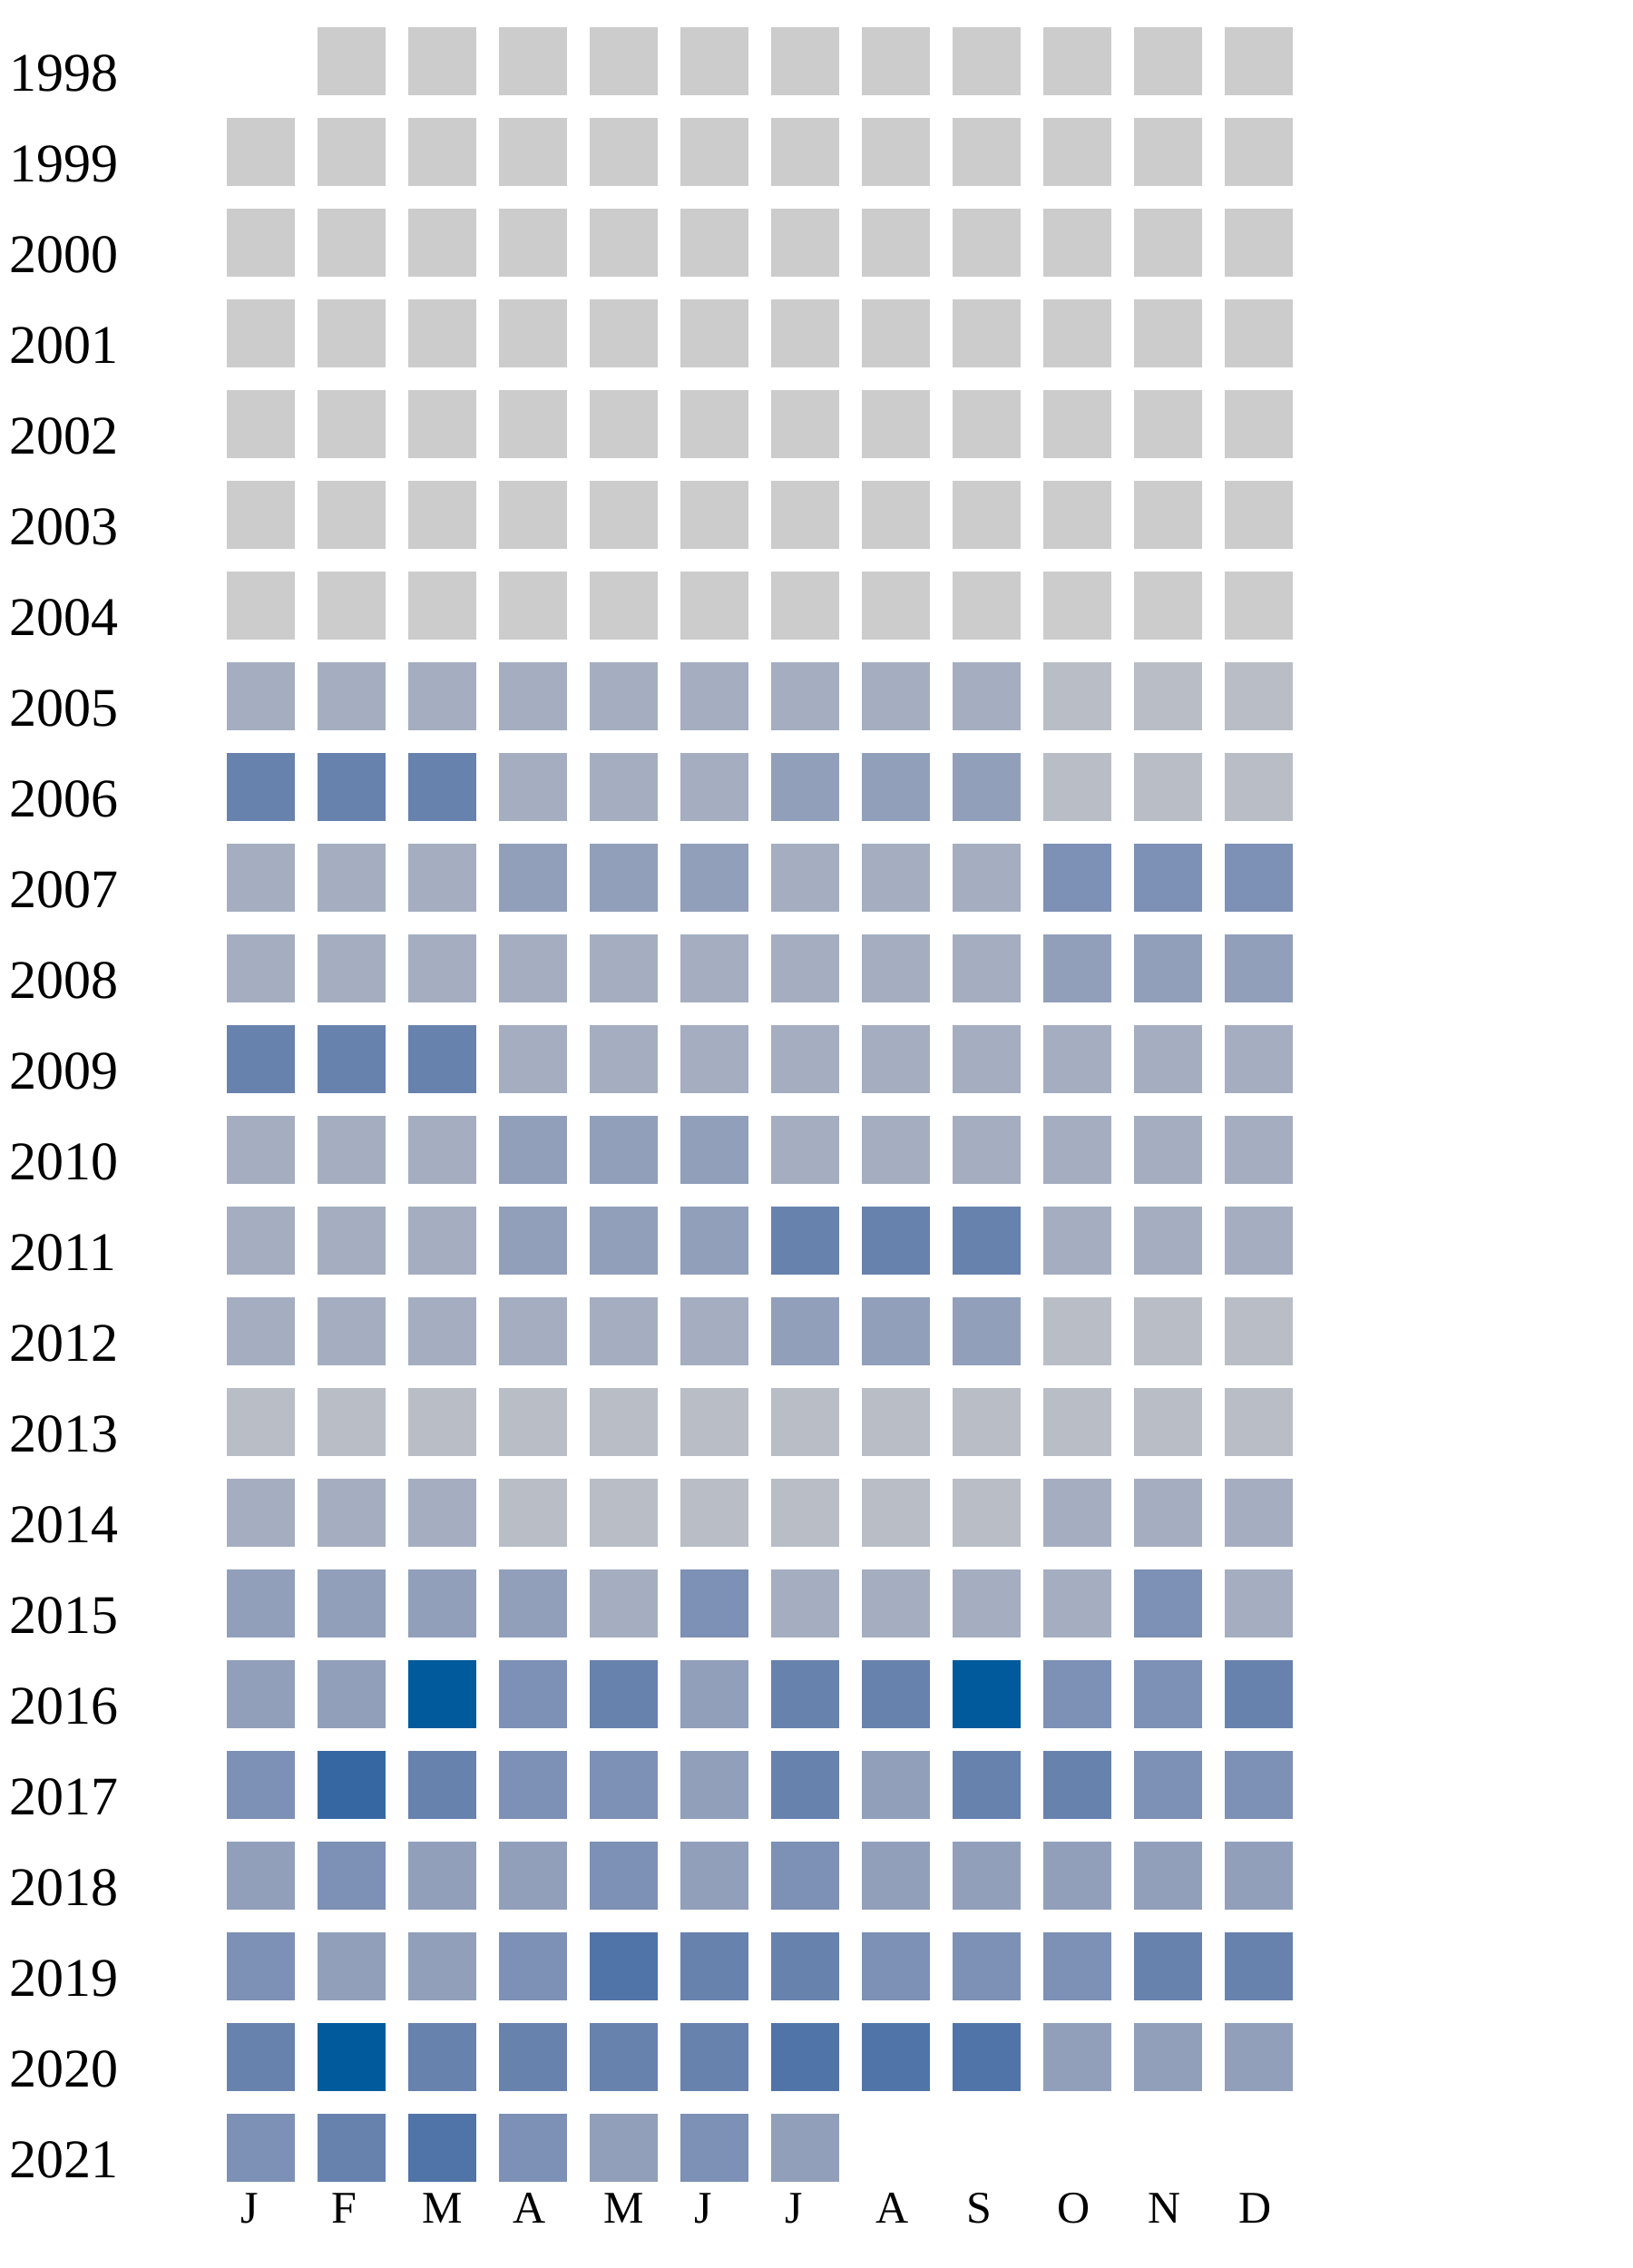
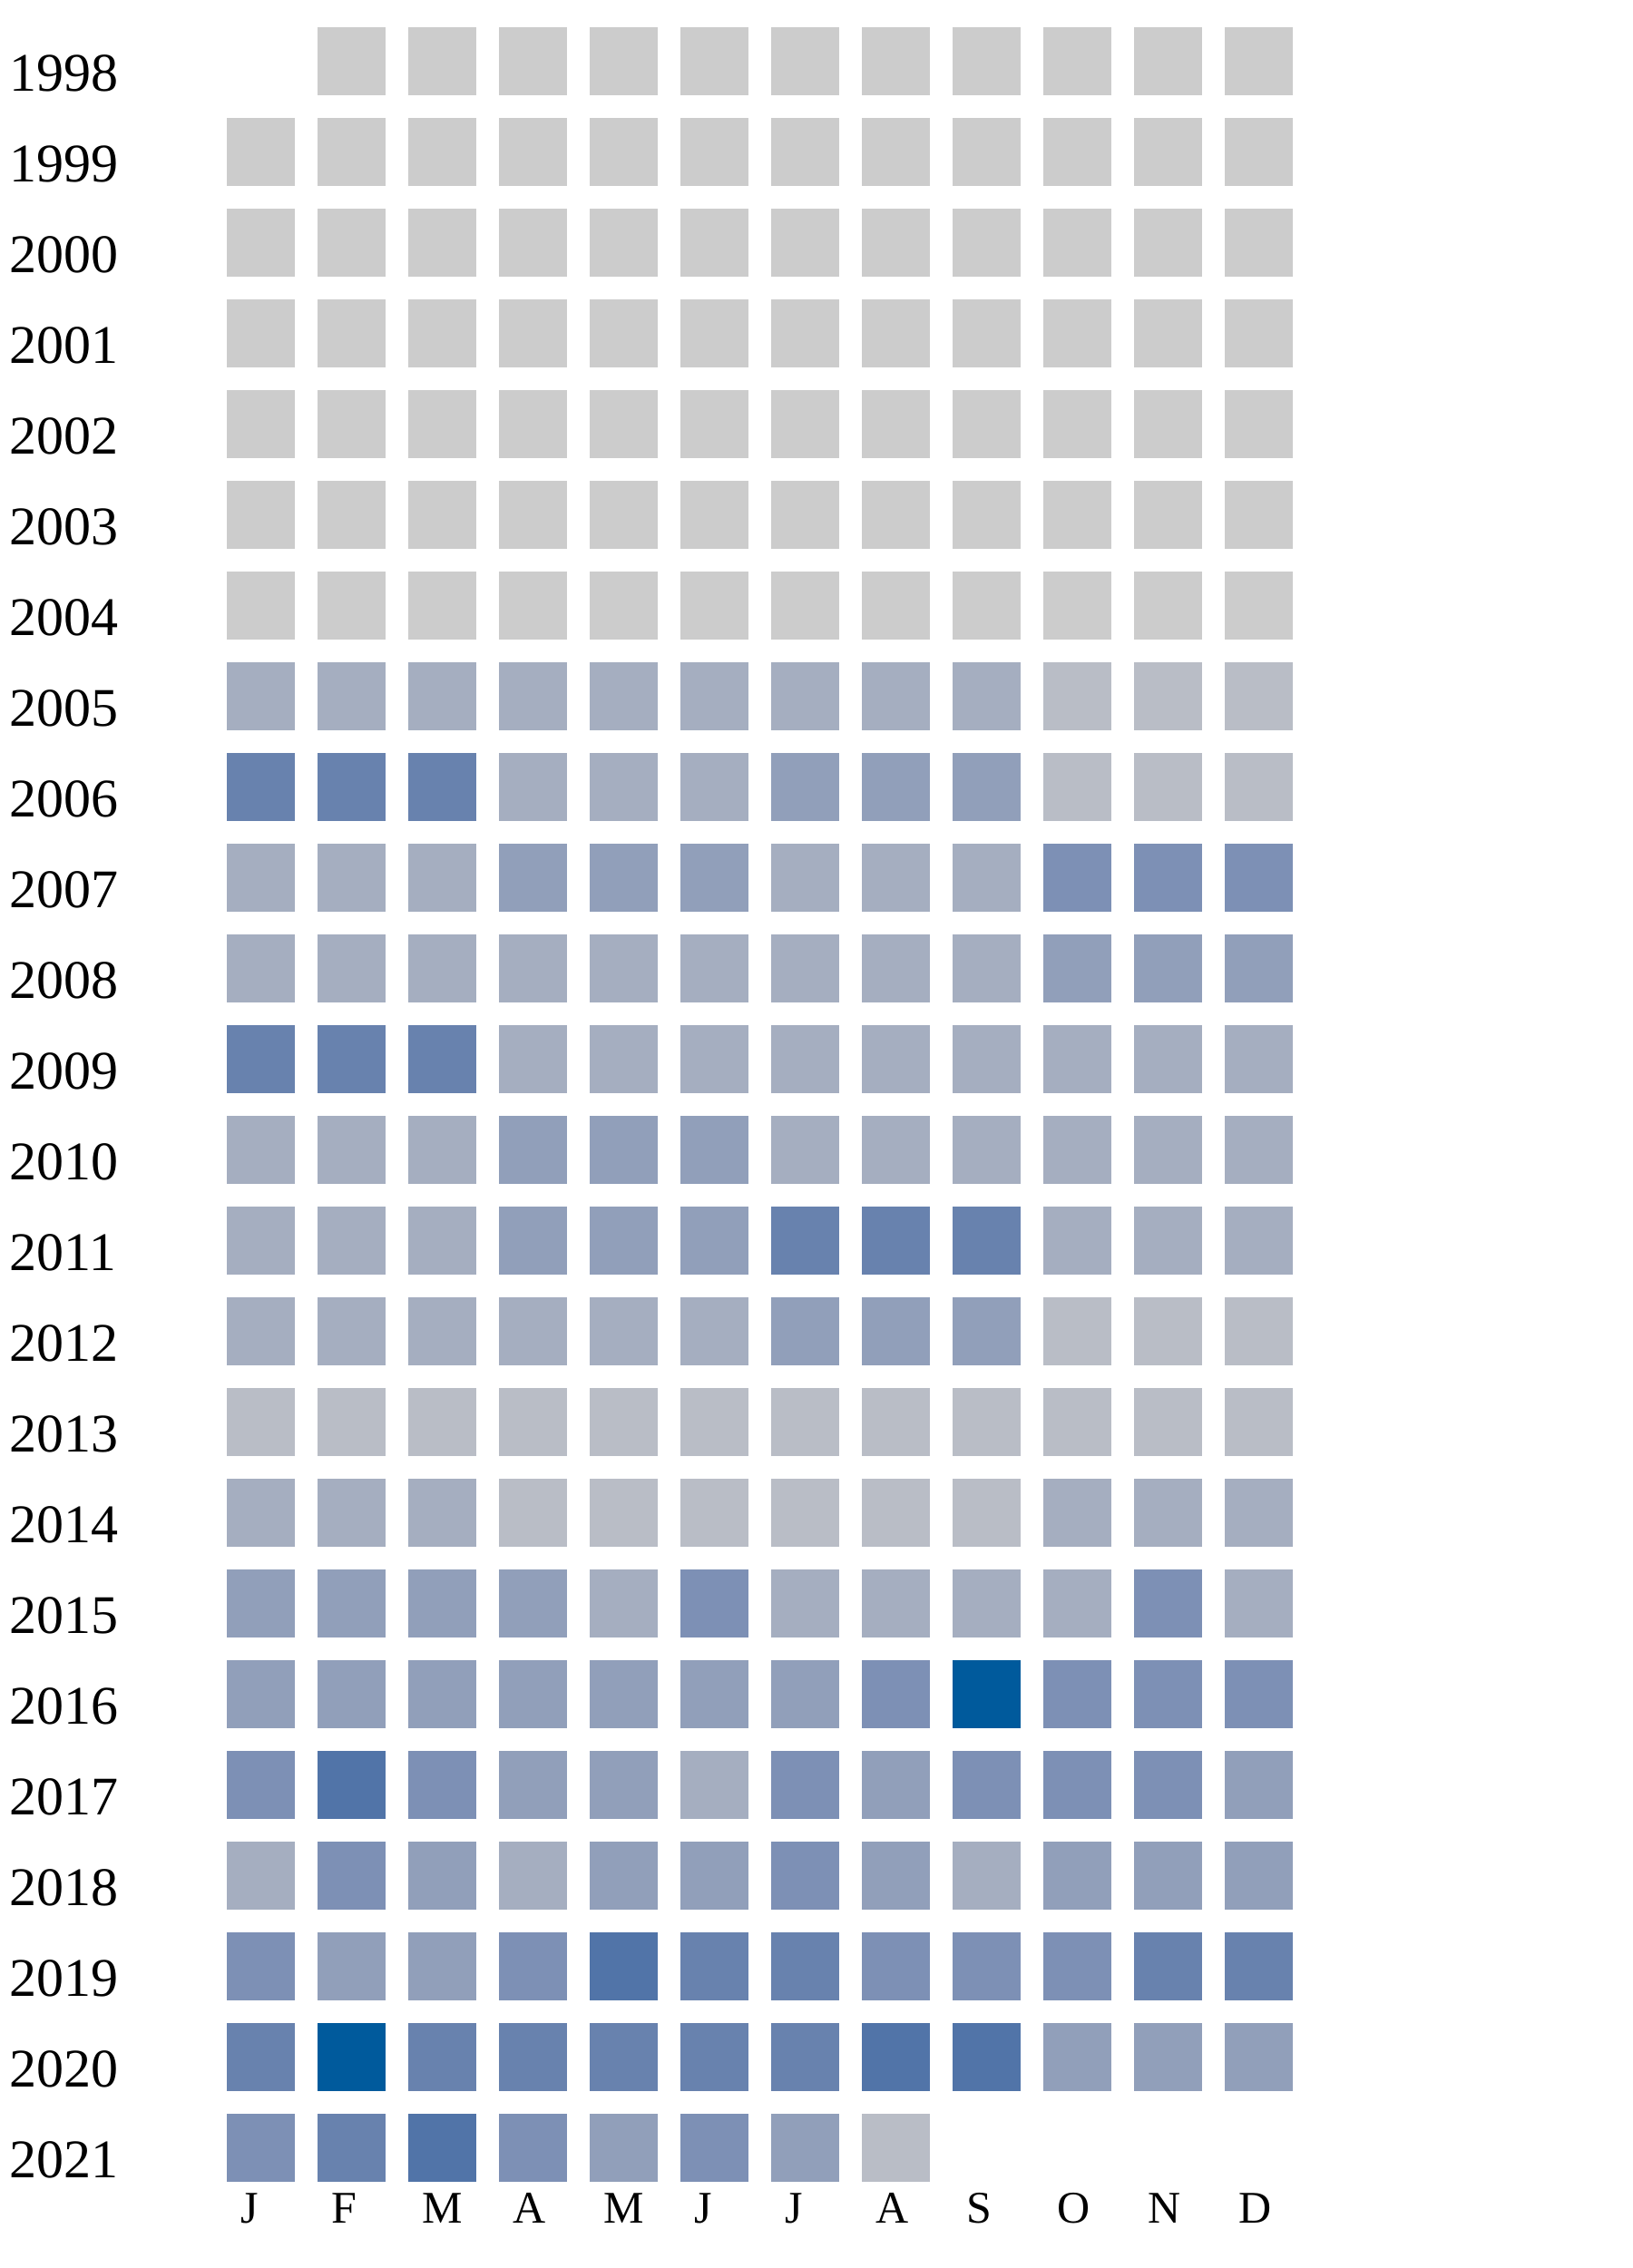
<svg xmlns="http://www.w3.org/2000/svg" width="360" height="500">
  <g transform="translate(0 0)">
    <text x="2" y="20">1998</text>
    <rect x="70" y="6" width="15" height="15" fill="#cccccc" />
    <rect x="90" y="6" width="15" height="15" fill="#cccccc" />
    <rect x="110" y="6" width="15" height="15" fill="#cccccc" />
    <rect x="130" y="6" width="15" height="15" fill="#cccccc" />
    <rect x="150" y="6" width="15" height="15" fill="#cccccc" />
    <rect x="170" y="6" width="15" height="15" fill="#cccccc" />
    <rect x="190" y="6" width="15" height="15" fill="#cccccc" />
    <rect x="210" y="6" width="15" height="15" fill="#cccccc" />
    <rect x="230" y="6" width="15" height="15" fill="#cccccc" />
    <rect x="250" y="6" width="15" height="15" fill="#cccccc" />
    <rect x="270" y="6" width="15" height="15" fill="#cccccc" />
  </g>
  <g transform="translate(0 20)">
    <text x="2" y="20">1999</text>
    <rect x="50" y="6" width="15" height="15" fill="#cccccc" />
    <rect x="70" y="6" width="15" height="15" fill="#cccccc" />
    <rect x="90" y="6" width="15" height="15" fill="#cccccc" />
    <rect x="110" y="6" width="15" height="15" fill="#cccccc" />
    <rect x="130" y="6" width="15" height="15" fill="#cccccc" />
    <rect x="150" y="6" width="15" height="15" fill="#cccccc" />
    <rect x="170" y="6" width="15" height="15" fill="#cccccc" />
    <rect x="190" y="6" width="15" height="15" fill="#cccccc" />
    <rect x="210" y="6" width="15" height="15" fill="#cccccc" />
    <rect x="230" y="6" width="15" height="15" fill="#cccccc" />
    <rect x="250" y="6" width="15" height="15" fill="#cccccc" />
    <rect x="270" y="6" width="15" height="15" fill="#cccccc" />
  </g>
  <g transform="translate(0 40)">
    <text x="2" y="20">2000</text>
    <rect x="50" y="6" width="15" height="15" fill="#cccccc" />
    <rect x="70" y="6" width="15" height="15" fill="#cccccc" />
    <rect x="90" y="6" width="15" height="15" fill="#cccccc" />
    <rect x="110" y="6" width="15" height="15" fill="#cccccc" />
    <rect x="130" y="6" width="15" height="15" fill="#cccccc" />
    <rect x="150" y="6" width="15" height="15" fill="#cccccc" />
    <rect x="170" y="6" width="15" height="15" fill="#cccccc" />
    <rect x="190" y="6" width="15" height="15" fill="#cccccc" />
    <rect x="210" y="6" width="15" height="15" fill="#cccccc" />
    <rect x="230" y="6" width="15" height="15" fill="#cccccc" />
    <rect x="250" y="6" width="15" height="15" fill="#cccccc" />
    <rect x="270" y="6" width="15" height="15" fill="#cccccc" />
  </g>
  <g transform="translate(0 60)">
    <text x="2" y="20">2001</text>
    <rect x="50" y="6" width="15" height="15" fill="#cccccc" />
    <rect x="70" y="6" width="15" height="15" fill="#cccccc" />
    <rect x="90" y="6" width="15" height="15" fill="#cccccc" />
    <rect x="110" y="6" width="15" height="15" fill="#cccccc" />
    <rect x="130" y="6" width="15" height="15" fill="#cccccc" />
    <rect x="150" y="6" width="15" height="15" fill="#cccccc" />
    <rect x="170" y="6" width="15" height="15" fill="#cccccc" />
    <rect x="190" y="6" width="15" height="15" fill="#cccccc" />
    <rect x="210" y="6" width="15" height="15" fill="#cccccc" />
    <rect x="230" y="6" width="15" height="15" fill="#cccccc" />
    <rect x="250" y="6" width="15" height="15" fill="#cccccc" />
    <rect x="270" y="6" width="15" height="15" fill="#cccccc" />
  </g>
  <g transform="translate(0 80)">
    <text x="2" y="20">2002</text>
    <rect x="50" y="6" width="15" height="15" fill="#cccccc" />
    <rect x="70" y="6" width="15" height="15" fill="#cccccc" />
    <rect x="90" y="6" width="15" height="15" fill="#cccccc" />
    <rect x="110" y="6" width="15" height="15" fill="#cccccc" />
    <rect x="130" y="6" width="15" height="15" fill="#cccccc" />
    <rect x="150" y="6" width="15" height="15" fill="#cccccc" />
    <rect x="170" y="6" width="15" height="15" fill="#cccccc" />
    <rect x="190" y="6" width="15" height="15" fill="#cccccc" />
    <rect x="210" y="6" width="15" height="15" fill="#cccccc" />
    <rect x="230" y="6" width="15" height="15" fill="#cccccc" />
    <rect x="250" y="6" width="15" height="15" fill="#cccccc" />
    <rect x="270" y="6" width="15" height="15" fill="#cccccc" />
  </g>
  <g transform="translate(0 100)">
    <text x="2" y="20">2003</text>
    <rect x="50" y="6" width="15" height="15" fill="#cccccc" />
    <rect x="70" y="6" width="15" height="15" fill="#cccccc" />
    <rect x="90" y="6" width="15" height="15" fill="#cccccc" />
    <rect x="110" y="6" width="15" height="15" fill="#cccccc" />
    <rect x="130" y="6" width="15" height="15" fill="#cccccc" />
    <rect x="150" y="6" width="15" height="15" fill="#cccccc" />
    <rect x="170" y="6" width="15" height="15" fill="#cccccc" />
    <rect x="190" y="6" width="15" height="15" fill="#cccccc" />
    <rect x="210" y="6" width="15" height="15" fill="#cccccc" />
    <rect x="230" y="6" width="15" height="15" fill="#cccccc" />
    <rect x="250" y="6" width="15" height="15" fill="#cccccc" />
    <rect x="270" y="6" width="15" height="15" fill="#cccccc" />
  </g>
  <g transform="translate(0 120)">
    <text x="2" y="20">2004</text>
    <rect x="50" y="6" width="15" height="15" fill="#cccccc" />
    <rect x="70" y="6" width="15" height="15" fill="#cccccc" />
    <rect x="90" y="6" width="15" height="15" fill="#cccccc" />
    <rect x="110" y="6" width="15" height="15" fill="#cccccc" />
    <rect x="130" y="6" width="15" height="15" fill="#cccccc" />
    <rect x="150" y="6" width="15" height="15" fill="#cccccc" />
    <rect x="170" y="6" width="15" height="15" fill="#cccccc" />
    <rect x="190" y="6" width="15" height="15" fill="#cccccc" />
    <rect x="210" y="6" width="15" height="15" fill="#cccccc" />
    <rect x="230" y="6" width="15" height="15" fill="#cccccc" />
    <rect x="250" y="6" width="15" height="15" fill="#cccccc" />
    <rect x="270" y="6" width="15" height="15" fill="#cccccc" />
  </g>
  <g transform="translate(0 140)">
    <text x="2" y="20">2005</text>
    <rect x="50" y="6" width="15" height="15" fill="#a5aec0" />
    <rect x="70" y="6" width="15" height="15" fill="#a5aec0" />
    <rect x="90" y="6" width="15" height="15" fill="#a5aec0" />
    <rect x="110" y="6" width="15" height="15" fill="#a5aec0" />
    <rect x="130" y="6" width="15" height="15" fill="#a5aec0" />
    <rect x="150" y="6" width="15" height="15" fill="#a5aec0" />
    <rect x="170" y="6" width="15" height="15" fill="#a5aec0" />
    <rect x="190" y="6" width="15" height="15" fill="#a5aec0" />
    <rect x="210" y="6" width="15" height="15" fill="#a5aec0" />
    <rect x="230" y="6" width="15" height="15" fill="#b9bdc6" />
    <rect x="250" y="6" width="15" height="15" fill="#b9bdc6" />
    <rect x="270" y="6" width="15" height="15" fill="#b9bdc6" />
  </g>
  <g transform="translate(0 160)">
    <text x="2" y="20">2006</text>
    <rect x="50" y="6" width="15" height="15" fill="#6882ae" />
    <rect x="70" y="6" width="15" height="15" fill="#6882ae" />
    <rect x="90" y="6" width="15" height="15" fill="#6882ae" />
    <rect x="110" y="6" width="15" height="15" fill="#a5aec0" />
    <rect x="130" y="6" width="15" height="15" fill="#a5aec0" />
    <rect x="150" y="6" width="15" height="15" fill="#a5aec0" />
    <rect x="170" y="6" width="15" height="15" fill="#919fba" />
    <rect x="190" y="6" width="15" height="15" fill="#919fba" />
    <rect x="210" y="6" width="15" height="15" fill="#919fba" />
    <rect x="230" y="6" width="15" height="15" fill="#b9bdc6" />
    <rect x="250" y="6" width="15" height="15" fill="#b9bdc6" />
    <rect x="270" y="6" width="15" height="15" fill="#b9bdc6" />
  </g>
  <g transform="translate(0 180)">
    <text x="2" y="20">2007</text>
    <rect x="50" y="6" width="15" height="15" fill="#a5aec0" />
    <rect x="70" y="6" width="15" height="15" fill="#a5aec0" />
    <rect x="90" y="6" width="15" height="15" fill="#a5aec0" />
    <rect x="110" y="6" width="15" height="15" fill="#919fba" />
    <rect x="130" y="6" width="15" height="15" fill="#919fba" />
    <rect x="150" y="6" width="15" height="15" fill="#919fba" />
    <rect x="170" y="6" width="15" height="15" fill="#a5aec0" />
    <rect x="190" y="6" width="15" height="15" fill="#a5aec0" />
    <rect x="210" y="6" width="15" height="15" fill="#a5aec0" />
    <rect x="230" y="6" width="15" height="15" fill="#7d90b5" />
    <rect x="250" y="6" width="15" height="15" fill="#7d90b5" />
    <rect x="270" y="6" width="15" height="15" fill="#7d90b5" />
  </g>
  <g transform="translate(0 200)">
    <text x="2" y="20">2008</text>
    <rect x="50" y="6" width="15" height="15" fill="#a5aec0" />
    <rect x="70" y="6" width="15" height="15" fill="#a5aec0" />
    <rect x="90" y="6" width="15" height="15" fill="#a5aec0" />
    <rect x="110" y="6" width="15" height="15" fill="#a5aec0" />
    <rect x="130" y="6" width="15" height="15" fill="#a5aec0" />
    <rect x="150" y="6" width="15" height="15" fill="#a5aec0" />
    <rect x="170" y="6" width="15" height="15" fill="#a5aec0" />
    <rect x="190" y="6" width="15" height="15" fill="#a5aec0" />
    <rect x="210" y="6" width="15" height="15" fill="#a5aec0" />
    <rect x="230" y="6" width="15" height="15" fill="#919fba" />
    <rect x="250" y="6" width="15" height="15" fill="#919fba" />
    <rect x="270" y="6" width="15" height="15" fill="#919fba" />
  </g>
  <g transform="translate(0 220)">
    <text x="2" y="20">2009</text>
    <rect x="50" y="6" width="15" height="15" fill="#6882ae" />
    <rect x="70" y="6" width="15" height="15" fill="#6882ae" />
    <rect x="90" y="6" width="15" height="15" fill="#6882ae" />
    <rect x="110" y="6" width="15" height="15" fill="#a5aec0" />
    <rect x="130" y="6" width="15" height="15" fill="#a5aec0" />
    <rect x="150" y="6" width="15" height="15" fill="#a5aec0" />
    <rect x="170" y="6" width="15" height="15" fill="#a5aec0" />
    <rect x="190" y="6" width="15" height="15" fill="#a5aec0" />
    <rect x="210" y="6" width="15" height="15" fill="#a5aec0" />
    <rect x="230" y="6" width="15" height="15" fill="#a5aec0" />
    <rect x="250" y="6" width="15" height="15" fill="#a5aec0" />
    <rect x="270" y="6" width="15" height="15" fill="#a5aec0" />
  </g>
  <g transform="translate(0 240)">
    <text x="2" y="20">2010</text>
    <rect x="50" y="6" width="15" height="15" fill="#a5aec0" />
    <rect x="70" y="6" width="15" height="15" fill="#a5aec0" />
    <rect x="90" y="6" width="15" height="15" fill="#a5aec0" />
    <rect x="110" y="6" width="15" height="15" fill="#919fba" />
    <rect x="130" y="6" width="15" height="15" fill="#919fba" />
    <rect x="150" y="6" width="15" height="15" fill="#919fba" />
    <rect x="170" y="6" width="15" height="15" fill="#a5aec0" />
    <rect x="190" y="6" width="15" height="15" fill="#a5aec0" />
    <rect x="210" y="6" width="15" height="15" fill="#a5aec0" />
    <rect x="230" y="6" width="15" height="15" fill="#a5aec0" />
    <rect x="250" y="6" width="15" height="15" fill="#a5aec0" />
    <rect x="270" y="6" width="15" height="15" fill="#a5aec0" />
  </g>
  <g transform="translate(0 260)">
    <text x="2" y="20">2011</text>
    <rect x="50" y="6" width="15" height="15" fill="#a5aec0" />
    <rect x="70" y="6" width="15" height="15" fill="#a5aec0" />
    <rect x="90" y="6" width="15" height="15" fill="#a5aec0" />
    <rect x="110" y="6" width="15" height="15" fill="#919fba" />
    <rect x="130" y="6" width="15" height="15" fill="#919fba" />
    <rect x="150" y="6" width="15" height="15" fill="#919fba" />
    <rect x="170" y="6" width="15" height="15" fill="#6882ae" />
    <rect x="190" y="6" width="15" height="15" fill="#6882ae" />
    <rect x="210" y="6" width="15" height="15" fill="#6882ae" />
    <rect x="230" y="6" width="15" height="15" fill="#a5aec0" />
    <rect x="250" y="6" width="15" height="15" fill="#a5aec0" />
    <rect x="270" y="6" width="15" height="15" fill="#a5aec0" />
  </g>
  <g transform="translate(0 280)">
    <text x="2" y="20">2012</text>
    <rect x="50" y="6" width="15" height="15" fill="#a5aec0" />
    <rect x="70" y="6" width="15" height="15" fill="#a5aec0" />
    <rect x="90" y="6" width="15" height="15" fill="#a5aec0" />
    <rect x="110" y="6" width="15" height="15" fill="#a5aec0" />
    <rect x="130" y="6" width="15" height="15" fill="#a5aec0" />
    <rect x="150" y="6" width="15" height="15" fill="#a5aec0" />
    <rect x="170" y="6" width="15" height="15" fill="#919fba" />
    <rect x="190" y="6" width="15" height="15" fill="#919fba" />
    <rect x="210" y="6" width="15" height="15" fill="#919fba" />
    <rect x="230" y="6" width="15" height="15" fill="#b9bdc6" />
    <rect x="250" y="6" width="15" height="15" fill="#b9bdc6" />
    <rect x="270" y="6" width="15" height="15" fill="#b9bdc6" />
  </g>
  <g transform="translate(0 300)">
    <text x="2" y="20">2013</text>
    <rect x="50" y="6" width="15" height="15" fill="#b9bdc6" />
    <rect x="70" y="6" width="15" height="15" fill="#b9bdc6" />
    <rect x="90" y="6" width="15" height="15" fill="#b9bdc6" />
    <rect x="110" y="6" width="15" height="15" fill="#b9bdc6" />
    <rect x="130" y="6" width="15" height="15" fill="#b9bdc6" />
    <rect x="150" y="6" width="15" height="15" fill="#b9bdc6" />
    <rect x="170" y="6" width="15" height="15" fill="#b9bdc6" />
    <rect x="190" y="6" width="15" height="15" fill="#b9bdc6" />
    <rect x="210" y="6" width="15" height="15" fill="#b9bdc6" />
    <rect x="230" y="6" width="15" height="15" fill="#b9bdc6" />
    <rect x="250" y="6" width="15" height="15" fill="#b9bdc6" />
    <rect x="270" y="6" width="15" height="15" fill="#b9bdc6" />
  </g>
  <g transform="translate(0 320)">
    <text x="2" y="20">2014</text>
    <rect x="50" y="6" width="15" height="15" fill="#a5aec0" />
    <rect x="70" y="6" width="15" height="15" fill="#a5aec0" />
    <rect x="90" y="6" width="15" height="15" fill="#a5aec0" />
    <rect x="110" y="6" width="15" height="15" fill="#b9bdc6" />
    <rect x="130" y="6" width="15" height="15" fill="#b9bdc6" />
    <rect x="150" y="6" width="15" height="15" fill="#b9bdc6" />
    <rect x="170" y="6" width="15" height="15" fill="#b9bdc6" />
    <rect x="190" y="6" width="15" height="15" fill="#b9bdc6" />
    <rect x="210" y="6" width="15" height="15" fill="#b9bdc6" />
    <rect x="230" y="6" width="15" height="15" fill="#a5aec0" />
    <rect x="250" y="6" width="15" height="15" fill="#a5aec0" />
    <rect x="270" y="6" width="15" height="15" fill="#a5aec0" />
  </g>
  <g transform="translate(0 340)">
    <text x="2" y="20">2015</text>
    <rect x="50" y="6" width="15" height="15" fill="#919fba" />
    <rect x="70" y="6" width="15" height="15" fill="#919fba" />
    <rect x="90" y="6" width="15" height="15" fill="#919fba" />
    <rect x="110" y="6" width="15" height="15" fill="#919fba" />
    <rect x="130" y="6" width="15" height="15" fill="#a5aec0" />
    <rect x="150" y="6" width="15" height="15" fill="#7d90b5" />
    <rect x="170" y="6" width="15" height="15" fill="#a5aec0" />
    <rect x="190" y="6" width="15" height="15" fill="#a5aec0" />
    <rect x="210" y="6" width="15" height="15" fill="#a5aec0" />
    <rect x="230" y="6" width="15" height="15" fill="#a5aec0" />
    <rect x="250" y="6" width="15" height="15" fill="#7d90b5" />
    <rect x="270" y="6" width="15" height="15" fill="#a5aec0" />
  </g>
  <g transform="translate(0 360)">
    <text x="2" y="20">2016</text>
    <rect x="50" y="6" width="15" height="15" fill="#919fba" />
    <rect x="70" y="6" width="15" height="15" fill="#919fba" />
-     <rect x="90" y="6" width="15" height="15" fill="#005a9c" />
-     <rect x="110" y="6" width="15" height="15" fill="#7d90b5" />
-     <rect x="130" y="6" width="15" height="15" fill="#6882ae" />
-     <rect x="150" y="6" width="15" height="15" fill="#919fba" />
-     <rect x="170" y="6" width="15" height="15" fill="#6882ae" />
-     <rect x="190" y="6" width="15" height="15" fill="#6882ae" />
+     <rect x="90" y="6" width="15" height="15" fill="#919fba" />
+     <rect x="110" y="6" width="15" height="15" fill="#919fba" />
+     <rect x="130" y="6" width="15" height="15" fill="#919fba" />
+     <rect x="150" y="6" width="15" height="15" fill="#919fba" />
+     <rect x="170" y="6" width="15" height="15" fill="#919fba" />
+     <rect x="190" y="6" width="15" height="15" fill="#7d90b5" />
    <rect x="210" y="6" width="15" height="15" fill="#005a9c" />
    <rect x="230" y="6" width="15" height="15" fill="#7d90b5" />
    <rect x="250" y="6" width="15" height="15" fill="#7d90b5" />
-     <rect x="270" y="6" width="15" height="15" fill="#6882ae" />
+     <rect x="270" y="6" width="15" height="15" fill="#7d90b5" />
  </g>
  <g transform="translate(0 380)">
    <text x="2" y="20">2017</text>
    <rect x="50" y="6" width="15" height="15" fill="#7d90b5" />
-     <rect x="70" y="6" width="15" height="15" fill="#3667a2" />
-     <rect x="90" y="6" width="15" height="15" fill="#6882ae" />
-     <rect x="110" y="6" width="15" height="15" fill="#7d90b5" />
-     <rect x="130" y="6" width="15" height="15" fill="#7d90b5" />
-     <rect x="150" y="6" width="15" height="15" fill="#919fba" />
-     <rect x="170" y="6" width="15" height="15" fill="#6882ae" />
+     <rect x="70" y="6" width="15" height="15" fill="#5174a8" />
+     <rect x="90" y="6" width="15" height="15" fill="#7d90b5" />
+     <rect x="110" y="6" width="15" height="15" fill="#919fba" />
+     <rect x="130" y="6" width="15" height="15" fill="#919fba" />
+     <rect x="150" y="6" width="15" height="15" fill="#a5aec0" />
+     <rect x="170" y="6" width="15" height="15" fill="#7d90b5" />
    <rect x="190" y="6" width="15" height="15" fill="#919fba" />
-     <rect x="210" y="6" width="15" height="15" fill="#6882ae" />
-     <rect x="230" y="6" width="15" height="15" fill="#6882ae" />
+     <rect x="210" y="6" width="15" height="15" fill="#7d90b5" />
+     <rect x="230" y="6" width="15" height="15" fill="#7d90b5" />
    <rect x="250" y="6" width="15" height="15" fill="#7d90b5" />
-     <rect x="270" y="6" width="15" height="15" fill="#7d90b5" />
+     <rect x="270" y="6" width="15" height="15" fill="#919fba" />
  </g>
  <g transform="translate(0 400)">
    <text x="2" y="20">2018</text>
-     <rect x="50" y="6" width="15" height="15" fill="#919fba" />
+     <rect x="50" y="6" width="15" height="15" fill="#a5aec0" />
    <rect x="70" y="6" width="15" height="15" fill="#7d90b5" />
    <rect x="90" y="6" width="15" height="15" fill="#919fba" />
-     <rect x="110" y="6" width="15" height="15" fill="#919fba" />
-     <rect x="130" y="6" width="15" height="15" fill="#7d90b5" />
+     <rect x="110" y="6" width="15" height="15" fill="#a5aec0" />
+     <rect x="130" y="6" width="15" height="15" fill="#919fba" />
    <rect x="150" y="6" width="15" height="15" fill="#919fba" />
    <rect x="170" y="6" width="15" height="15" fill="#7d90b5" />
    <rect x="190" y="6" width="15" height="15" fill="#919fba" />
-     <rect x="210" y="6" width="15" height="15" fill="#919fba" />
+     <rect x="210" y="6" width="15" height="15" fill="#a5aec0" />
    <rect x="230" y="6" width="15" height="15" fill="#919fba" />
    <rect x="250" y="6" width="15" height="15" fill="#919fba" />
    <rect x="270" y="6" width="15" height="15" fill="#919fba" />
  </g>
  <g transform="translate(0 420)">
    <text x="2" y="20">2019</text>
    <rect x="50" y="6" width="15" height="15" fill="#7d90b5" />
    <rect x="70" y="6" width="15" height="15" fill="#919fba" />
    <rect x="90" y="6" width="15" height="15" fill="#919fba" />
    <rect x="110" y="6" width="15" height="15" fill="#7d90b5" />
    <rect x="130" y="6" width="15" height="15" fill="#5174a8" />
    <rect x="150" y="6" width="15" height="15" fill="#6882ae" />
    <rect x="170" y="6" width="15" height="15" fill="#6882ae" />
    <rect x="190" y="6" width="15" height="15" fill="#7d90b5" />
    <rect x="210" y="6" width="15" height="15" fill="#7d90b5" />
    <rect x="230" y="6" width="15" height="15" fill="#7d90b5" />
    <rect x="250" y="6" width="15" height="15" fill="#6882ae" />
    <rect x="270" y="6" width="15" height="15" fill="#6882ae" />
  </g>
  <g transform="translate(0 440)">
    <text x="2" y="20">2020</text>
    <rect x="50" y="6" width="15" height="15" fill="#6882ae" />
    <rect x="70" y="6" width="15" height="15" fill="#005a9c" />
    <rect x="90" y="6" width="15" height="15" fill="#6882ae" />
    <rect x="110" y="6" width="15" height="15" fill="#6882ae" />
    <rect x="130" y="6" width="15" height="15" fill="#6882ae" />
    <rect x="150" y="6" width="15" height="15" fill="#6882ae" />
-     <rect x="170" y="6" width="15" height="15" fill="#5174a8" />
+     <rect x="170" y="6" width="15" height="15" fill="#6882ae" />
    <rect x="190" y="6" width="15" height="15" fill="#5174a8" />
    <rect x="210" y="6" width="15" height="15" fill="#5174a8" />
    <rect x="230" y="6" width="15" height="15" fill="#919fba" />
    <rect x="250" y="6" width="15" height="15" fill="#919fba" />
    <rect x="270" y="6" width="15" height="15" fill="#919fba" />
  </g>
  <g transform="translate(0 460)">
    <text x="2" y="20">2021</text>
    <rect x="50" y="6" width="15" height="15" fill="#7d90b5" />
    <rect x="70" y="6" width="15" height="15" fill="#6882ae" />
    <rect x="90" y="6" width="15" height="15" fill="#5174a8" />
    <rect x="110" y="6" width="15" height="15" fill="#7d90b5" />
    <rect x="130" y="6" width="15" height="15" fill="#919fba" />
    <rect x="150" y="6" width="15" height="15" fill="#7d90b5" />
    <rect x="170" y="6" width="15" height="15" fill="#919fba" />
+     <rect x="190" y="6" width="15" height="15" fill="#b9bdc6" />
  </g>
  <text style="font-size: 10px; text-align: center" x="53" y="490">J</text>
  <text style="font-size: 10px; text-align: center" x="73" y="490">F</text>
  <text style="font-size: 10px; text-align: center" x="93" y="490">M</text>
  <text style="font-size: 10px; text-align: center" x="113" y="490">A</text>
  <text style="font-size: 10px; text-align: center" x="133" y="490">M</text>
  <text style="font-size: 10px; text-align: center" x="153" y="490">J</text>
  <text style="font-size: 10px; text-align: center" x="173" y="490">J</text>
  <text style="font-size: 10px; text-align: center" x="193" y="490">A</text>
  <text style="font-size: 10px; text-align: center" x="213" y="490">S</text>
  <text style="font-size: 10px; text-align: center" x="233" y="490">O</text>
  <text style="font-size: 10px; text-align: center" x="253" y="490">N</text>
  <text style="font-size: 10px; text-align: center" x="273" y="490">D</text>
  <text style="font-size: 10px;" x="155" y="509">Less</text>
  <rect fill="#b9bdc6" width="10" height="10" x="180" y="500" />
  <rect fill="#919fba" width="10" height="10" x="195" y="500" />
  <rect fill="#6882ae" width="10" height="10" x="210" y="500" />
  <rect fill="#005a9c" width="10" height="10" x="225" y="500" />
  <text x="240" y="509" style="font-size: 10px;">More</text>
</svg>
